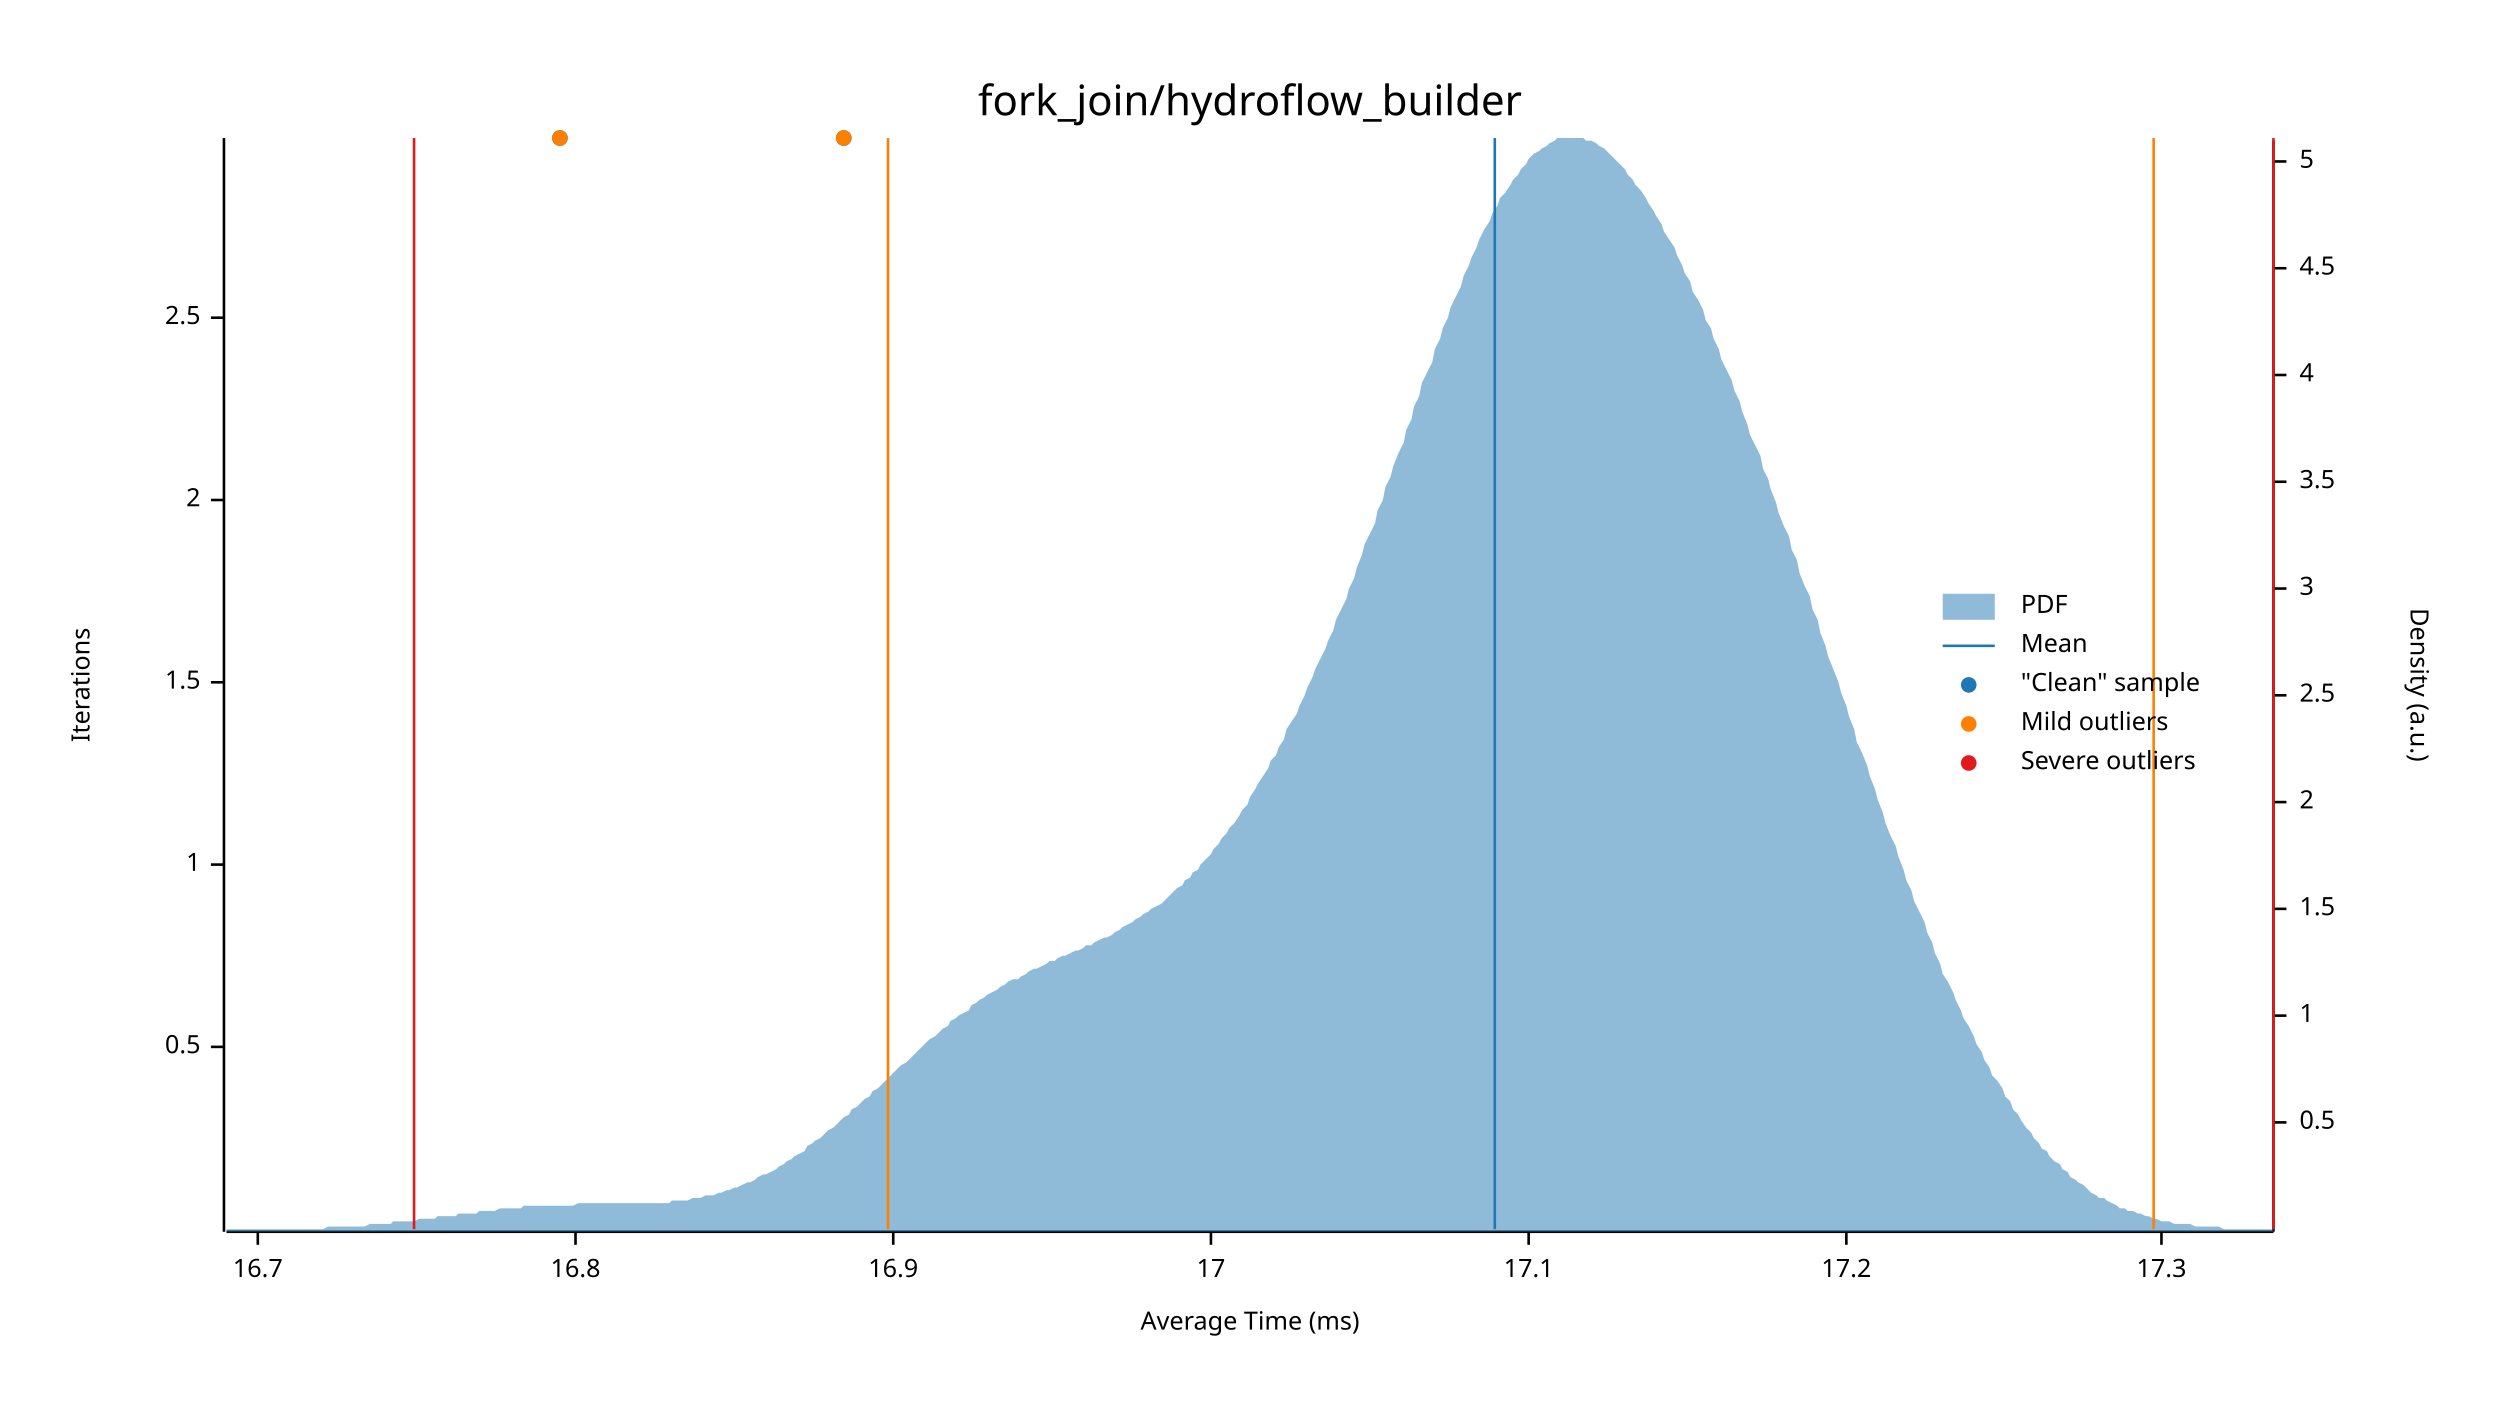
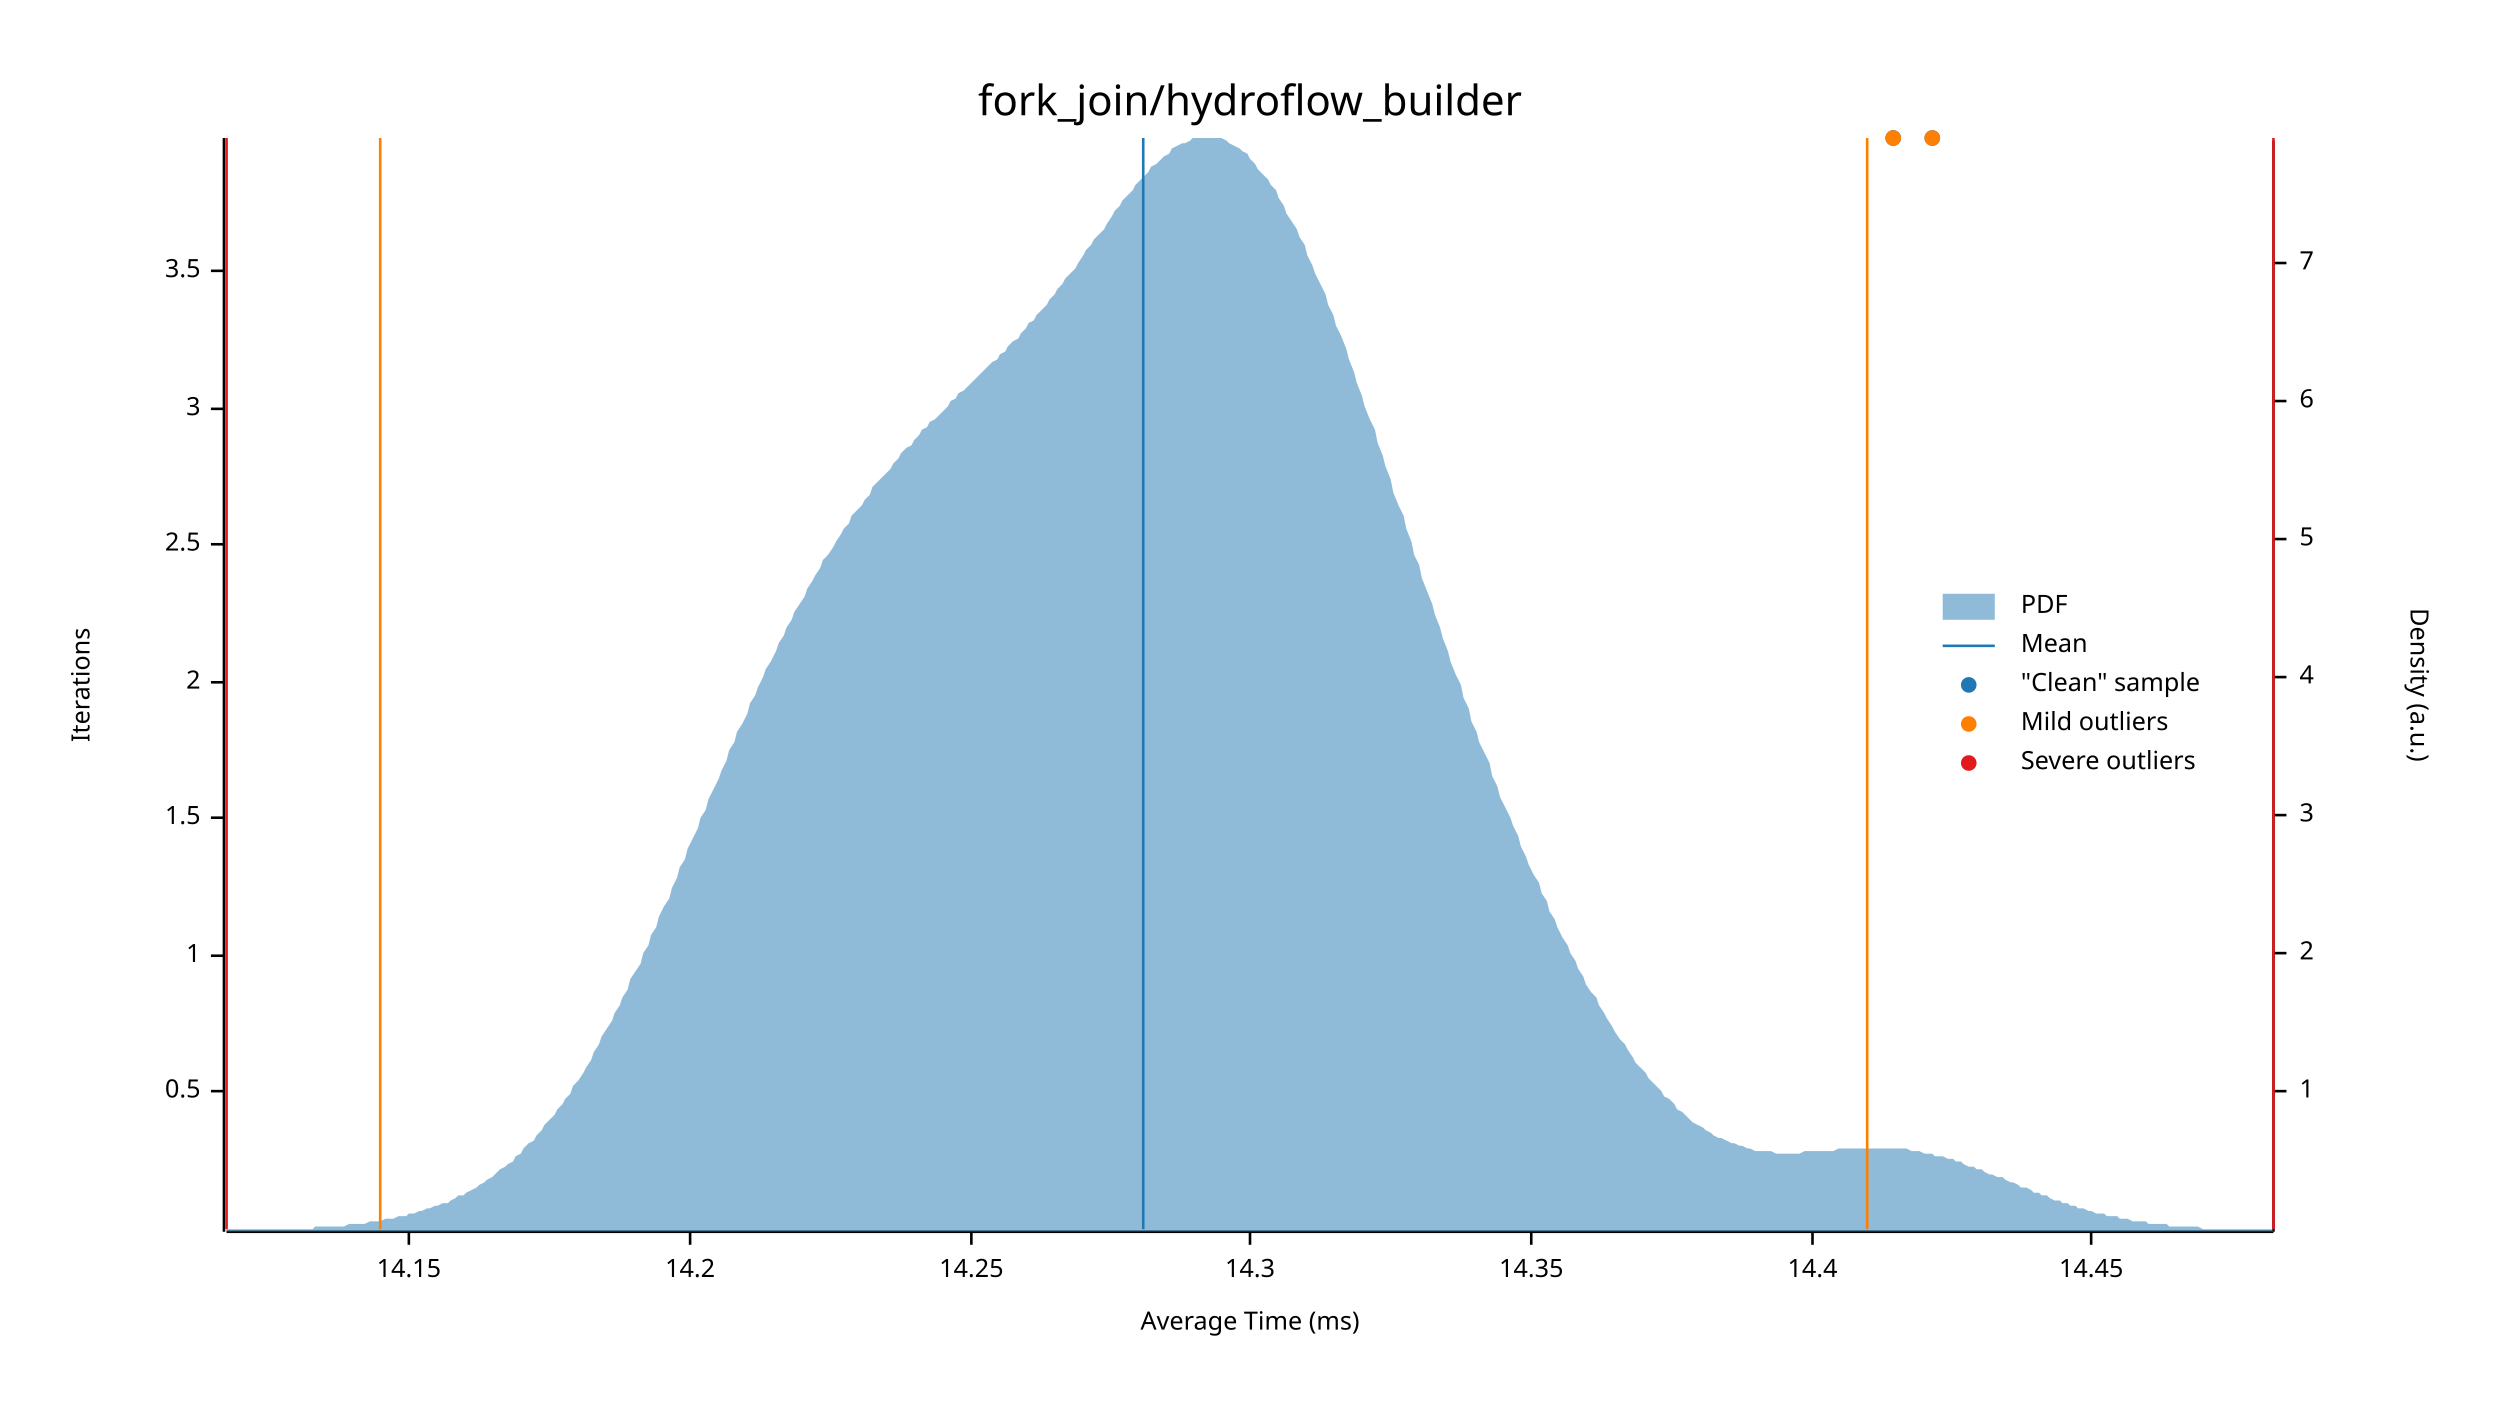
<svg xmlns="http://www.w3.org/2000/svg" width="960" height="540" viewBox="0 0 960 540">
  <text x="480" y="32" dy="0.76em" text-anchor="middle" font-family="sans-serif" font-size="16.129" opacity="1" fill="#000000">
fork_join/hydroflow_builder
</text>
  <text x="27" y="263" dy="0.76em" text-anchor="middle" font-family="sans-serif" font-size="9.677" opacity="1" fill="#000000" transform="rotate(270, 27, 263)">
Iterations
</text>
  <text x="480" y="513" dy="-0.5ex" text-anchor="middle" font-family="sans-serif" font-size="9.677" opacity="1" fill="#000000">
Average Time (ms)
</text>
  <polyline fill="none" opacity="1" stroke="#000000" stroke-width="1" points="86,53 86,473 " />
-   <text x="77" y="402" dy="0.5ex" text-anchor="end" font-family="sans-serif" font-size="9.677" opacity="1" fill="#000000">
+   <text x="77" y="419" dy="0.5ex" text-anchor="end" font-family="sans-serif" font-size="9.677" opacity="1" fill="#000000">
0.5
</text>
-   <polyline fill="none" opacity="1" stroke="#000000" stroke-width="1" points="81,402 86,402 " />
-   <text x="77" y="332" dy="0.5ex" text-anchor="end" font-family="sans-serif" font-size="9.677" opacity="1" fill="#000000">
+   <polyline fill="none" opacity="1" stroke="#000000" stroke-width="1" points="81,419 86,419 " />
+   <text x="77" y="367" dy="0.5ex" text-anchor="end" font-family="sans-serif" font-size="9.677" opacity="1" fill="#000000">
1
</text>
-   <polyline fill="none" opacity="1" stroke="#000000" stroke-width="1" points="81,332 86,332 " />
-   <text x="77" y="262" dy="0.5ex" text-anchor="end" font-family="sans-serif" font-size="9.677" opacity="1" fill="#000000">
+   <polyline fill="none" opacity="1" stroke="#000000" stroke-width="1" points="81,367 86,367 " />
+   <text x="77" y="314" dy="0.5ex" text-anchor="end" font-family="sans-serif" font-size="9.677" opacity="1" fill="#000000">
1.5
</text>
-   <polyline fill="none" opacity="1" stroke="#000000" stroke-width="1" points="81,262 86,262 " />
-   <text x="77" y="192" dy="0.5ex" text-anchor="end" font-family="sans-serif" font-size="9.677" opacity="1" fill="#000000">
+   <polyline fill="none" opacity="1" stroke="#000000" stroke-width="1" points="81,314 86,314 " />
+   <text x="77" y="262" dy="0.5ex" text-anchor="end" font-family="sans-serif" font-size="9.677" opacity="1" fill="#000000">
2
</text>
-   <polyline fill="none" opacity="1" stroke="#000000" stroke-width="1" points="81,192 86,192 " />
-   <text x="77" y="122" dy="0.5ex" text-anchor="end" font-family="sans-serif" font-size="9.677" opacity="1" fill="#000000">
+   <polyline fill="none" opacity="1" stroke="#000000" stroke-width="1" points="81,262 86,262 " />
+   <text x="77" y="209" dy="0.5ex" text-anchor="end" font-family="sans-serif" font-size="9.677" opacity="1" fill="#000000">
2.5
</text>
-   <polyline fill="none" opacity="1" stroke="#000000" stroke-width="1" points="81,122 86,122 " />
+   <polyline fill="none" opacity="1" stroke="#000000" stroke-width="1" points="81,209 86,209 " />
+   <text x="77" y="157" dy="0.5ex" text-anchor="end" font-family="sans-serif" font-size="9.677" opacity="1" fill="#000000">
+ 3
+ </text>
+   <polyline fill="none" opacity="1" stroke="#000000" stroke-width="1" points="81,157 86,157 " />
+   <text x="77" y="104" dy="0.5ex" text-anchor="end" font-family="sans-serif" font-size="9.677" opacity="1" fill="#000000">
+ 3.5
+ </text>
+   <polyline fill="none" opacity="1" stroke="#000000" stroke-width="1" points="81,104 86,104 " />
  <polyline fill="none" opacity="1" stroke="#000000" stroke-width="1" points="87,473 873,473 " />
-   <text x="99" y="483" dy="0.76em" text-anchor="middle" font-family="sans-serif" font-size="9.677" opacity="1" fill="#000000">
- 16.7
+   <text x="157" y="483" dy="0.76em" text-anchor="middle" font-family="sans-serif" font-size="9.677" opacity="1" fill="#000000">
+ 14.15
</text>
-   <polyline fill="none" opacity="1" stroke="#000000" stroke-width="1" points="99,473 99,478 " />
-   <text x="221" y="483" dy="0.76em" text-anchor="middle" font-family="sans-serif" font-size="9.677" opacity="1" fill="#000000">
- 16.8
+   <polyline fill="none" opacity="1" stroke="#000000" stroke-width="1" points="157,473 157,478 " />
+   <text x="265" y="483" dy="0.76em" text-anchor="middle" font-family="sans-serif" font-size="9.677" opacity="1" fill="#000000">
+ 14.2
</text>
-   <polyline fill="none" opacity="1" stroke="#000000" stroke-width="1" points="221,473 221,478 " />
-   <text x="343" y="483" dy="0.76em" text-anchor="middle" font-family="sans-serif" font-size="9.677" opacity="1" fill="#000000">
- 16.9
+   <polyline fill="none" opacity="1" stroke="#000000" stroke-width="1" points="265,473 265,478 " />
+   <text x="373" y="483" dy="0.76em" text-anchor="middle" font-family="sans-serif" font-size="9.677" opacity="1" fill="#000000">
+ 14.25
</text>
-   <polyline fill="none" opacity="1" stroke="#000000" stroke-width="1" points="343,473 343,478 " />
-   <text x="465" y="483" dy="0.76em" text-anchor="middle" font-family="sans-serif" font-size="9.677" opacity="1" fill="#000000">
- 17
+   <polyline fill="none" opacity="1" stroke="#000000" stroke-width="1" points="373,473 373,478 " />
+   <text x="480" y="483" dy="0.76em" text-anchor="middle" font-family="sans-serif" font-size="9.677" opacity="1" fill="#000000">
+ 14.3
</text>
-   <polyline fill="none" opacity="1" stroke="#000000" stroke-width="1" points="465,473 465,478 " />
-   <text x="587" y="483" dy="0.76em" text-anchor="middle" font-family="sans-serif" font-size="9.677" opacity="1" fill="#000000">
- 17.1
+   <polyline fill="none" opacity="1" stroke="#000000" stroke-width="1" points="480,473 480,478 " />
+   <text x="588" y="483" dy="0.76em" text-anchor="middle" font-family="sans-serif" font-size="9.677" opacity="1" fill="#000000">
+ 14.35
</text>
-   <polyline fill="none" opacity="1" stroke="#000000" stroke-width="1" points="587,473 587,478 " />
-   <text x="709" y="483" dy="0.76em" text-anchor="middle" font-family="sans-serif" font-size="9.677" opacity="1" fill="#000000">
- 17.2
+   <polyline fill="none" opacity="1" stroke="#000000" stroke-width="1" points="588,473 588,478 " />
+   <text x="696" y="483" dy="0.76em" text-anchor="middle" font-family="sans-serif" font-size="9.677" opacity="1" fill="#000000">
+ 14.4
</text>
-   <polyline fill="none" opacity="1" stroke="#000000" stroke-width="1" points="709,473 709,478 " />
-   <text x="830" y="483" dy="0.76em" text-anchor="middle" font-family="sans-serif" font-size="9.677" opacity="1" fill="#000000">
- 17.3
+   <polyline fill="none" opacity="1" stroke="#000000" stroke-width="1" points="696,473 696,478 " />
+   <text x="803" y="483" dy="0.76em" text-anchor="middle" font-family="sans-serif" font-size="9.677" opacity="1" fill="#000000">
+ 14.45
</text>
-   <polyline fill="none" opacity="1" stroke="#000000" stroke-width="1" points="830,473 830,478 " />
+   <polyline fill="none" opacity="1" stroke="#000000" stroke-width="1" points="803,473 803,478 " />
  <text x="933" y="263" dy="0.76em" text-anchor="middle" font-family="sans-serif" font-size="9.677" opacity="1" fill="#000000" transform="rotate(90, 933, 263)">
Density (a.u.)
</text>
  <polyline fill="none" opacity="1" stroke="#000000" stroke-width="1" points="873,54 873,473 " />
-   <text x="883" y="431" dy="0.5ex" text-anchor="start" font-family="sans-serif" font-size="9.677" opacity="1" fill="#000000">
- 0.5
- </text>
-   <polyline fill="none" opacity="1" stroke="#000000" stroke-width="1" points="873,431 878,431 " />
-   <text x="883" y="390" dy="0.5ex" text-anchor="start" font-family="sans-serif" font-size="9.677" opacity="1" fill="#000000">
+   <text x="883" y="419" dy="0.5ex" text-anchor="start" font-family="sans-serif" font-size="9.677" opacity="1" fill="#000000">
1
</text>
-   <polyline fill="none" opacity="1" stroke="#000000" stroke-width="1" points="873,390 878,390 " />
-   <text x="883" y="349" dy="0.5ex" text-anchor="start" font-family="sans-serif" font-size="9.677" opacity="1" fill="#000000">
- 1.5
- </text>
-   <polyline fill="none" opacity="1" stroke="#000000" stroke-width="1" points="873,349 878,349 " />
-   <text x="883" y="308" dy="0.5ex" text-anchor="start" font-family="sans-serif" font-size="9.677" opacity="1" fill="#000000">
+   <polyline fill="none" opacity="1" stroke="#000000" stroke-width="1" points="873,419 878,419 " />
+   <text x="883" y="366" dy="0.5ex" text-anchor="start" font-family="sans-serif" font-size="9.677" opacity="1" fill="#000000">
2
</text>
-   <polyline fill="none" opacity="1" stroke="#000000" stroke-width="1" points="873,308 878,308 " />
-   <text x="883" y="267" dy="0.5ex" text-anchor="start" font-family="sans-serif" font-size="9.677" opacity="1" fill="#000000">
- 2.5
- </text>
-   <polyline fill="none" opacity="1" stroke="#000000" stroke-width="1" points="873,267 878,267 " />
-   <text x="883" y="226" dy="0.5ex" text-anchor="start" font-family="sans-serif" font-size="9.677" opacity="1" fill="#000000">
+   <polyline fill="none" opacity="1" stroke="#000000" stroke-width="1" points="873,366 878,366 " />
+   <text x="883" y="313" dy="0.5ex" text-anchor="start" font-family="sans-serif" font-size="9.677" opacity="1" fill="#000000">
3
</text>
-   <polyline fill="none" opacity="1" stroke="#000000" stroke-width="1" points="873,226 878,226 " />
-   <text x="883" y="185" dy="0.5ex" text-anchor="start" font-family="sans-serif" font-size="9.677" opacity="1" fill="#000000">
- 3.5
- </text>
-   <polyline fill="none" opacity="1" stroke="#000000" stroke-width="1" points="873,185 878,185 " />
-   <text x="883" y="144" dy="0.5ex" text-anchor="start" font-family="sans-serif" font-size="9.677" opacity="1" fill="#000000">
+   <polyline fill="none" opacity="1" stroke="#000000" stroke-width="1" points="873,313 878,313 " />
+   <text x="883" y="260" dy="0.5ex" text-anchor="start" font-family="sans-serif" font-size="9.677" opacity="1" fill="#000000">
4
</text>
-   <polyline fill="none" opacity="1" stroke="#000000" stroke-width="1" points="873,144 878,144 " />
-   <text x="883" y="103" dy="0.5ex" text-anchor="start" font-family="sans-serif" font-size="9.677" opacity="1" fill="#000000">
- 4.5
- </text>
-   <polyline fill="none" opacity="1" stroke="#000000" stroke-width="1" points="873,103 878,103 " />
-   <text x="883" y="62" dy="0.5ex" text-anchor="start" font-family="sans-serif" font-size="9.677" opacity="1" fill="#000000">
+   <polyline fill="none" opacity="1" stroke="#000000" stroke-width="1" points="873,260 878,260 " />
+   <text x="883" y="207" dy="0.5ex" text-anchor="start" font-family="sans-serif" font-size="9.677" opacity="1" fill="#000000">
5
</text>
-   <polyline fill="none" opacity="1" stroke="#000000" stroke-width="1" points="873,62 878,62 " />
-   <polygon opacity="0.5" fill="#1F78B4" points="87,472 88,472 90,472 91,472 93,472 94,472 96,472 98,472 99,472 101,472 102,472 104,472 105,472 107,472 109,472 110,472 112,472 113,472 115,472 116,472 118,472 120,472 121,472 123,472 124,472 126,471 127,471 129,471 131,471 132,471 134,471 135,471 137,471 138,471 140,471 142,470 143,470 145,470 146,470 148,470 150,470 151,469 153,469 154,469 156,469 157,469 159,469 161,468 162,468 164,468 165,468 167,468 168,467 170,467 172,467 173,467 175,467 176,466 178,466 179,466 181,466 183,466 184,465 186,465 187,465 189,465 190,465 192,464 194,464 195,464 197,464 198,464 200,464 201,463 203,463 205,463 206,463 208,463 209,463 211,463 213,463 214,463 216,463 217,463 219,463 220,463 222,462 224,462 225,462 227,462 228,462 230,462 231,462 233,462 235,462 236,462 238,462 239,462 241,462 242,462 244,462 246,462 247,462 249,462 250,462 252,462 253,462 255,462 257,462 258,461 260,461 261,461 263,461 264,461 266,460 268,460 269,460 271,459 272,459 274,459 276,458 277,458 279,457 280,457 282,456 283,456 285,455 287,454 288,454 290,453 291,452 293,451 294,451 296,450 298,449 299,448 301,447 302,446 304,445 305,444 307,443 309,442 310,440 312,439 313,438 315,437 316,436 318,434 320,433 321,432 323,430 324,429 326,428 327,426 329,425 331,423 332,422 334,421 335,419 337,418 339,416 340,415 342,413 343,412 345,410 346,409 348,408 350,406 351,405 353,403 354,402 356,400 357,399 359,398 361,396 362,395 364,394 365,392 367,391 368,390 370,389 372,388 373,386 375,385 376,384 378,383 379,382 381,381 383,380 384,379 386,378 387,377 389,376 391,376 392,375 394,374 395,373 397,372 398,372 400,371 402,370 403,369 405,369 406,368 408,367 409,367 411,366 413,365 414,365 416,364 417,363 419,363 420,362 422,361 424,360 425,360 427,359 428,358 430,357 431,356 433,355 435,354 436,353 438,352 439,351 441,350 442,349 444,348 446,347 447,346 449,344 450,343 452,341 454,340 455,338 457,337 458,335 460,334 461,332 463,330 465,328 466,326 468,324 469,322 471,320 472,318 474,316 476,313 477,311 479,309 480,306 482,303 483,301 485,298 487,295 488,292 490,290 491,287 493,284 494,280 496,277 498,274 499,271 501,267 502,264 504,260 505,257 507,253 509,249 510,246 512,242 513,238 515,234 517,230 518,226 520,222 521,218 523,213 524,209 526,205 528,201 529,196 531,192 532,187 534,183 535,179 537,174 539,170 540,165 542,161 543,156 545,152 546,147 548,143 550,139 551,134 553,130 554,126 556,122 557,118 559,114 561,110 562,106 564,102 565,99 567,95 568,92 570,88 572,85 573,82 575,79 576,76 578,74 580,71 581,69 583,67 584,65 586,63 587,61 589,59 591,58 592,57 594,56 595,55 597,54 598,53 600,53 602,53 603,53 605,53 606,53 608,53 609,54 611,54 613,55 614,56 616,57 617,58 619,60 620,61 622,63 624,65 625,67 627,69 628,71 630,73 632,76 633,78 635,81 636,83 638,86 639,89 641,92 643,95 644,98 646,102 647,105 649,108 650,112 652,115 654,119 655,123 657,126 658,130 660,134 661,138 663,142 665,146 666,150 668,154 669,158 671,163 672,167 674,171 676,175 677,180 679,184 680,188 682,193 683,197 685,202 687,206 688,211 690,215 691,220 693,225 695,229 696,234 698,238 699,243 701,248 702,252 704,257 706,262 707,266 709,271 710,275 712,280 713,285 715,289 717,294 718,298 720,303 721,307 723,312 724,316 726,321 728,325 729,329 731,334 732,338 734,342 735,346 737,350 739,354 740,358 742,362 743,366 745,370 746,374 748,377 750,381 751,384 753,388 754,391 756,394 758,398 759,401 761,404 762,407 764,410 765,413 767,415 769,418 770,421 772,423 773,426 775,428 776,430 778,433 780,435 781,437 783,439 784,441 786,442 787,444 789,446 791,447 792,449 794,450 795,452 797,453 798,454 800,455 802,457 803,458 805,459 806,460 808,460 809,461 811,462 813,463 814,464 816,464 817,465 819,465 821,466 822,466 824,467 825,467 827,468 828,468 830,469 832,469 833,469 835,470 836,470 838,470 839,470 841,470 843,471 844,471 846,471 847,471 849,471 850,471 852,471 854,472 855,472 857,472 858,472 860,472 861,472 863,472 865,472 866,472 868,472 869,472 871,472 873,472 873,473 87,473 " />
-   <polyline fill="none" opacity="1" stroke="#1F78B4" stroke-width="1" points="574,472 574,53 " />
-   <polyline fill="none" opacity="1" stroke="#FF7F00" stroke-width="1" points="341,472 341,53 " />
-   <polyline fill="none" opacity="1" stroke="#FF7F00" stroke-width="1" points="827,472 827,53 " />
-   <polyline fill="none" opacity="1" stroke="#E31A1C" stroke-width="1" points="159,472 159,53 " />
+   <polyline fill="none" opacity="1" stroke="#000000" stroke-width="1" points="873,207 878,207 " />
+   <text x="883" y="154" dy="0.5ex" text-anchor="start" font-family="sans-serif" font-size="9.677" opacity="1" fill="#000000">
+ 6
+ </text>
+   <polyline fill="none" opacity="1" stroke="#000000" stroke-width="1" points="873,154 878,154 " />
+   <text x="883" y="101" dy="0.5ex" text-anchor="start" font-family="sans-serif" font-size="9.677" opacity="1" fill="#000000">
+ 7
+ </text>
+   <polyline fill="none" opacity="1" stroke="#000000" stroke-width="1" points="873,101 878,101 " />
+   <polygon opacity="0.5" fill="#1F78B4" points="87,472 88,472 90,472 91,472 93,472 94,472 96,472 98,472 99,472 101,472 102,472 104,472 105,472 107,472 109,472 110,472 112,472 113,472 115,472 116,472 118,472 120,472 121,471 123,471 124,471 126,471 127,471 129,471 131,471 132,471 134,470 135,470 137,470 138,470 140,470 142,469 143,469 145,469 146,469 148,468 150,468 151,468 153,467 154,467 156,467 157,466 159,466 161,465 162,465 164,464 165,464 167,463 168,463 170,462 172,462 173,461 175,460 176,459 178,459 179,458 181,457 183,456 184,455 186,454 187,453 189,452 190,451 192,449 194,448 195,447 197,446 198,444 200,443 201,441 203,439 205,438 206,436 208,434 209,432 211,430 213,428 214,426 216,424 217,422 219,420 220,417 222,415 224,412 225,410 227,407 228,404 230,401 231,398 233,395 235,392 236,389 238,386 239,383 241,380 242,376 244,373 246,370 247,366 249,363 250,359 252,356 253,352 255,348 257,345 258,341 260,337 261,333 263,330 264,326 266,322 268,318 269,314 271,311 272,307 274,303 276,299 277,296 279,292 280,288 282,285 283,281 285,278 287,274 288,270 290,267 291,264 293,260 294,257 296,254 298,250 299,247 301,244 302,241 304,238 305,235 307,232 309,229 310,226 312,223 313,221 315,218 316,215 318,213 320,210 321,208 323,205 324,203 326,201 327,198 329,196 331,194 332,192 334,190 335,187 337,185 339,183 340,182 342,180 343,178 345,176 346,174 348,172 350,171 351,169 353,167 354,165 356,164 357,162 359,161 361,159 362,158 364,156 365,154 367,153 368,151 370,150 372,148 373,147 375,145 376,144 378,142 379,141 381,139 383,138 384,136 386,135 387,133 389,131 391,130 392,128 394,126 395,124 397,123 398,121 400,119 402,117 403,115 405,113 406,111 408,109 409,107 411,105 413,103 414,101 416,98 417,96 419,94 420,92 422,90 424,88 425,86 427,83 428,81 430,79 431,77 433,75 435,73 436,71 438,69 439,68 441,66 442,64 444,63 446,61 447,60 449,59 450,57 452,56 454,55 455,55 457,54 458,53 460,53 461,53 463,53 465,53 466,53 468,53 469,53 471,54 472,55 474,56 476,57 477,58 479,59 480,61 482,63 483,65 485,67 487,69 488,71 490,73 491,76 493,79 494,82 496,85 498,88 499,91 501,94 502,98 504,102 505,105 507,109 509,113 510,117 512,121 513,125 515,129 517,134 518,138 520,143 521,147 523,152 524,156 526,161 528,165 529,170 531,175 532,179 534,184 535,189 537,194 539,198 540,203 542,208 543,213 545,217 546,222 548,227 550,232 551,236 553,241 554,245 556,250 557,254 559,259 561,263 562,268 564,272 565,277 567,281 568,285 570,289 572,293 573,298 575,302 576,306 578,310 580,314 581,317 583,321 584,325 586,329 587,332 589,336 591,339 592,343 594,346 595,350 597,353 598,356 600,360 602,363 603,366 605,369 606,372 608,375 609,378 611,381 613,383 614,386 616,389 617,391 619,394 620,396 622,399 624,401 625,403 627,406 628,408 630,410 632,412 633,414 635,416 636,417 638,419 639,421 641,422 643,424 644,426 646,427 647,428 649,430 650,431 652,432 654,433 655,434 657,435 658,436 660,437 661,437 663,438 665,439 666,439 668,440 669,440 671,441 672,441 674,442 676,442 677,442 679,442 680,442 682,443 683,443 685,443 687,443 688,443 690,443 691,443 693,442 695,442 696,442 698,442 699,442 701,442 702,442 704,442 706,441 707,441 709,441 710,441 712,441 713,441 715,441 717,441 718,441 720,441 721,441 723,441 724,441 726,441 728,441 729,441 731,441 732,441 734,442 735,442 737,442 739,443 740,443 742,443 743,444 745,444 746,444 748,445 750,445 751,446 753,446 754,447 756,448 758,448 759,449 761,449 762,450 764,451 765,451 767,452 769,452 770,453 772,454 773,454 775,455 776,456 778,456 780,457 781,458 783,458 784,459 786,459 787,460 789,461 791,461 792,462 794,462 795,463 797,463 798,464 800,464 802,465 803,465 805,466 806,466 808,466 809,467 811,467 813,467 814,468 816,468 817,468 819,469 821,469 822,469 824,469 825,470 827,470 828,470 830,470 832,470 833,471 835,471 836,471 838,471 839,471 841,471 843,471 844,471 846,472 847,472 849,472 850,472 852,472 854,472 855,472 857,472 858,472 860,472 861,472 863,472 865,472 866,472 868,472 869,472 871,472 873,472 873,473 87,473 " />
+   <polyline fill="none" opacity="1" stroke="#1F78B4" stroke-width="1" points="439,472 439,53 " />
+   <polyline fill="none" opacity="1" stroke="#FF7F00" stroke-width="1" points="146,472 146,53 " />
+   <polyline fill="none" opacity="1" stroke="#FF7F00" stroke-width="1" points="717,472 717,53 " />
+   <polyline fill="none" opacity="1" stroke="#E31A1C" stroke-width="1" points="87,472 87,53 " />
  <polyline fill="none" opacity="1" stroke="#E31A1C" stroke-width="1" points="873,472 873,53 " />
-   <circle cx="324" cy="53" r="3" opacity="1" fill="#1F78B4" stroke="none" stroke-width="1" />
-   <circle cx="215" cy="53" r="3" opacity="1" fill="#1F78B4" stroke="none" stroke-width="1" />
-   <circle cx="324" cy="53" r="3" opacity="1" fill="#FF7F00" stroke="none" stroke-width="1" />
-   <circle cx="215" cy="53" r="3" opacity="1" fill="#FF7F00" stroke="none" stroke-width="1" />
+   <circle cx="727" cy="53" r="3" opacity="1" fill="#1F78B4" stroke="none" stroke-width="1" />
+   <circle cx="742" cy="53" r="3" opacity="1" fill="#1F78B4" stroke="none" stroke-width="1" />
+   <circle cx="727" cy="53" r="3" opacity="1" fill="#FF7F00" stroke="none" stroke-width="1" />
+   <circle cx="742" cy="53" r="3" opacity="1" fill="#FF7F00" stroke="none" stroke-width="1" />
  <text x="776" y="228" dy="0.76em" text-anchor="start" font-family="sans-serif" font-size="9.677" opacity="1" fill="#000000">
PDF
</text>
  <text x="776" y="243" dy="0.76em" text-anchor="start" font-family="sans-serif" font-size="9.677" opacity="1" fill="#000000">
Mean
</text>
  <text x="776" y="258" dy="0.76em" text-anchor="start" font-family="sans-serif" font-size="9.677" opacity="1" fill="#000000">
"Clean" sample
</text>
  <text x="776" y="273" dy="0.76em" text-anchor="start" font-family="sans-serif" font-size="9.677" opacity="1" fill="#000000">
Mild outliers
</text>
  <text x="776" y="288" dy="0.76em" text-anchor="start" font-family="sans-serif" font-size="9.677" opacity="1" fill="#000000">
Severe outliers
</text>
  <rect x="746" y="228" width="20" height="10" opacity="0.5" fill="#1F78B4" stroke="none" />
  <polyline fill="none" opacity="1" stroke="#1F78B4" stroke-width="1" points="746,248 766,248 " />
  <circle cx="756" cy="263" r="3" opacity="1" fill="#1F78B4" stroke="none" stroke-width="1" />
  <circle cx="756" cy="278" r="3" opacity="1" fill="#FF7F00" stroke="none" stroke-width="1" />
  <circle cx="756" cy="293" r="3" opacity="1" fill="#E31A1C" stroke="none" stroke-width="1" />
</svg>
